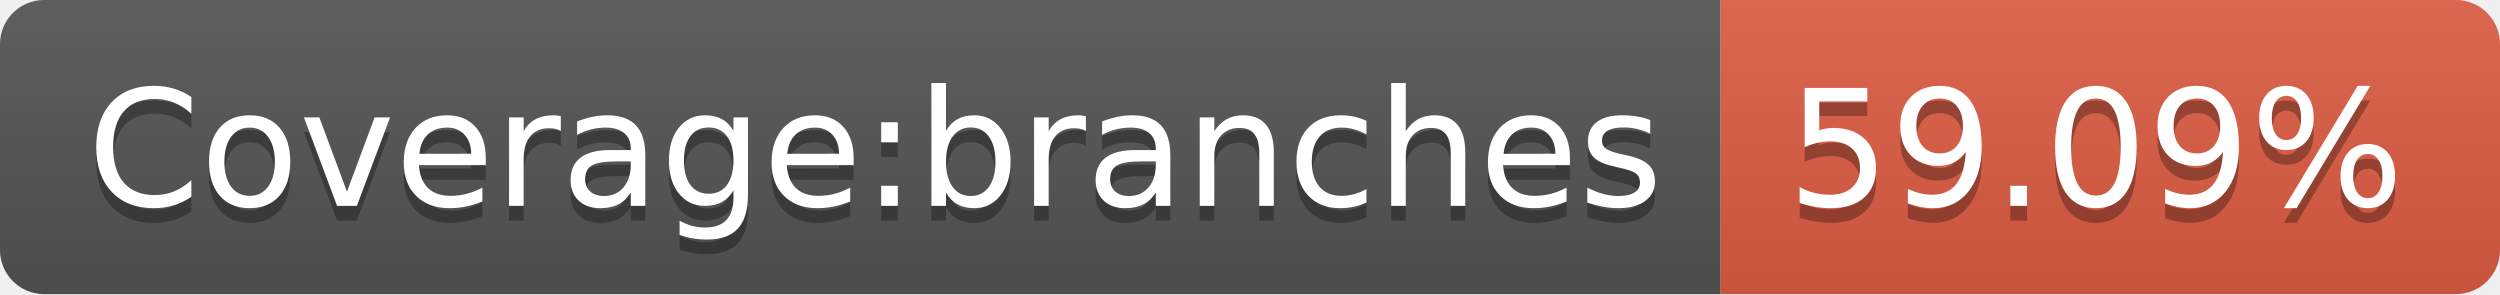
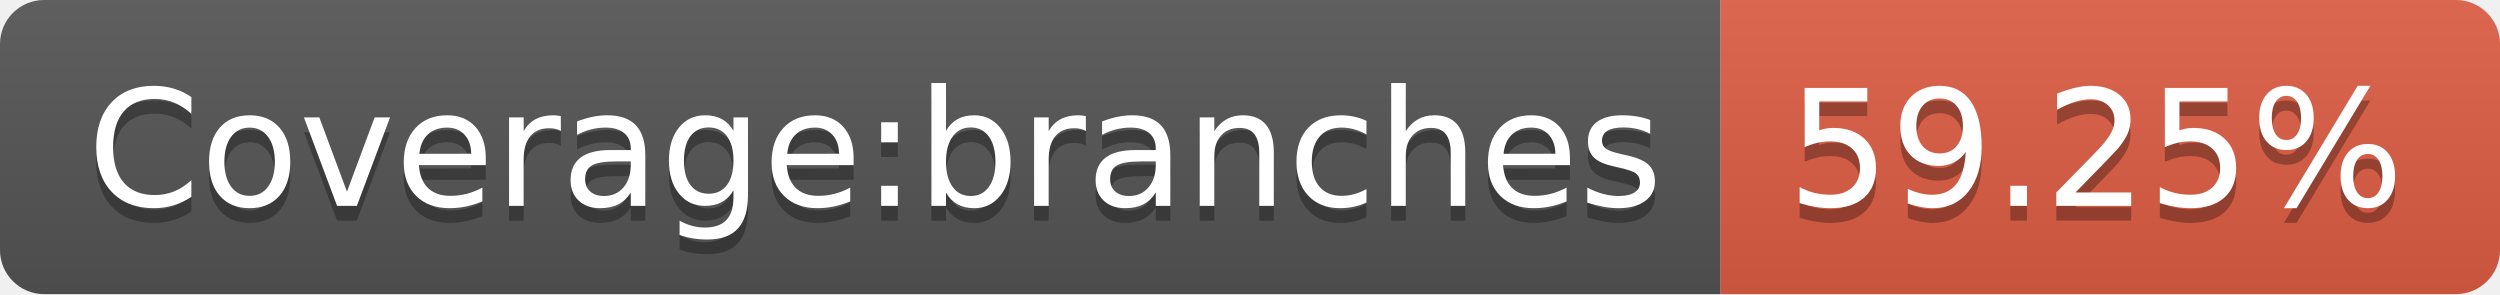
- <svg xmlns="http://www.w3.org/2000/svg" width="170" height="20" role="img" aria-label="Coverage:branches: 59.09%">
+ <svg xmlns="http://www.w3.org/2000/svg" width="170" height="20" role="img" aria-label="Coverage:branches: 59.25%">
  <linearGradient id="s" x2="0" y2="100%">
    <stop offset="0" stop-color="#bbb" stop-opacity=".1" />
    <stop offset="1" stop-opacity=".1" />
  </linearGradient>
  <clipPath id="r">
    <rect width="170" height="20" rx="3" fill="#fff" />
  </clipPath>
  <g clip-path="url(#r)">
    <rect width="117" height="20" fill="#555" />
    <rect x="117" width="53" height="20" fill="#e05d44" />
    <rect width="170" height="20" fill="url(#s)" />
  </g>
  <g fill="#fff" text-anchor="middle" font-family="Verdana,Geneva,DejaVu Sans,sans-serif" text-rendering="geometricPrecision" font-size="110">
    <text aria-hidden="true" x="595" y="150" fill="#010101" fill-opacity=".3" transform="scale(.1)" textLength="1070">Coverage:branches</text>
    <text x="595" y="140" transform="scale(.1)" fill="#fff" textLength="1070">Coverage:branches</text>
-     <text aria-hidden="true" x="1425" y="150" fill="#010101" fill-opacity=".3" transform="scale(.1)" textLength="430">59.09%</text>
-     <text x="1425" y="140" transform="scale(.1)" fill="#fff" textLength="430">59.09%</text>
+     <text aria-hidden="true" x="1425" y="150" fill="#010101" fill-opacity=".3" transform="scale(.1)" textLength="430">59.25%</text>
+     <text x="1425" y="140" transform="scale(.1)" fill="#fff" textLength="430">59.25%</text>
  </g>
</svg>
